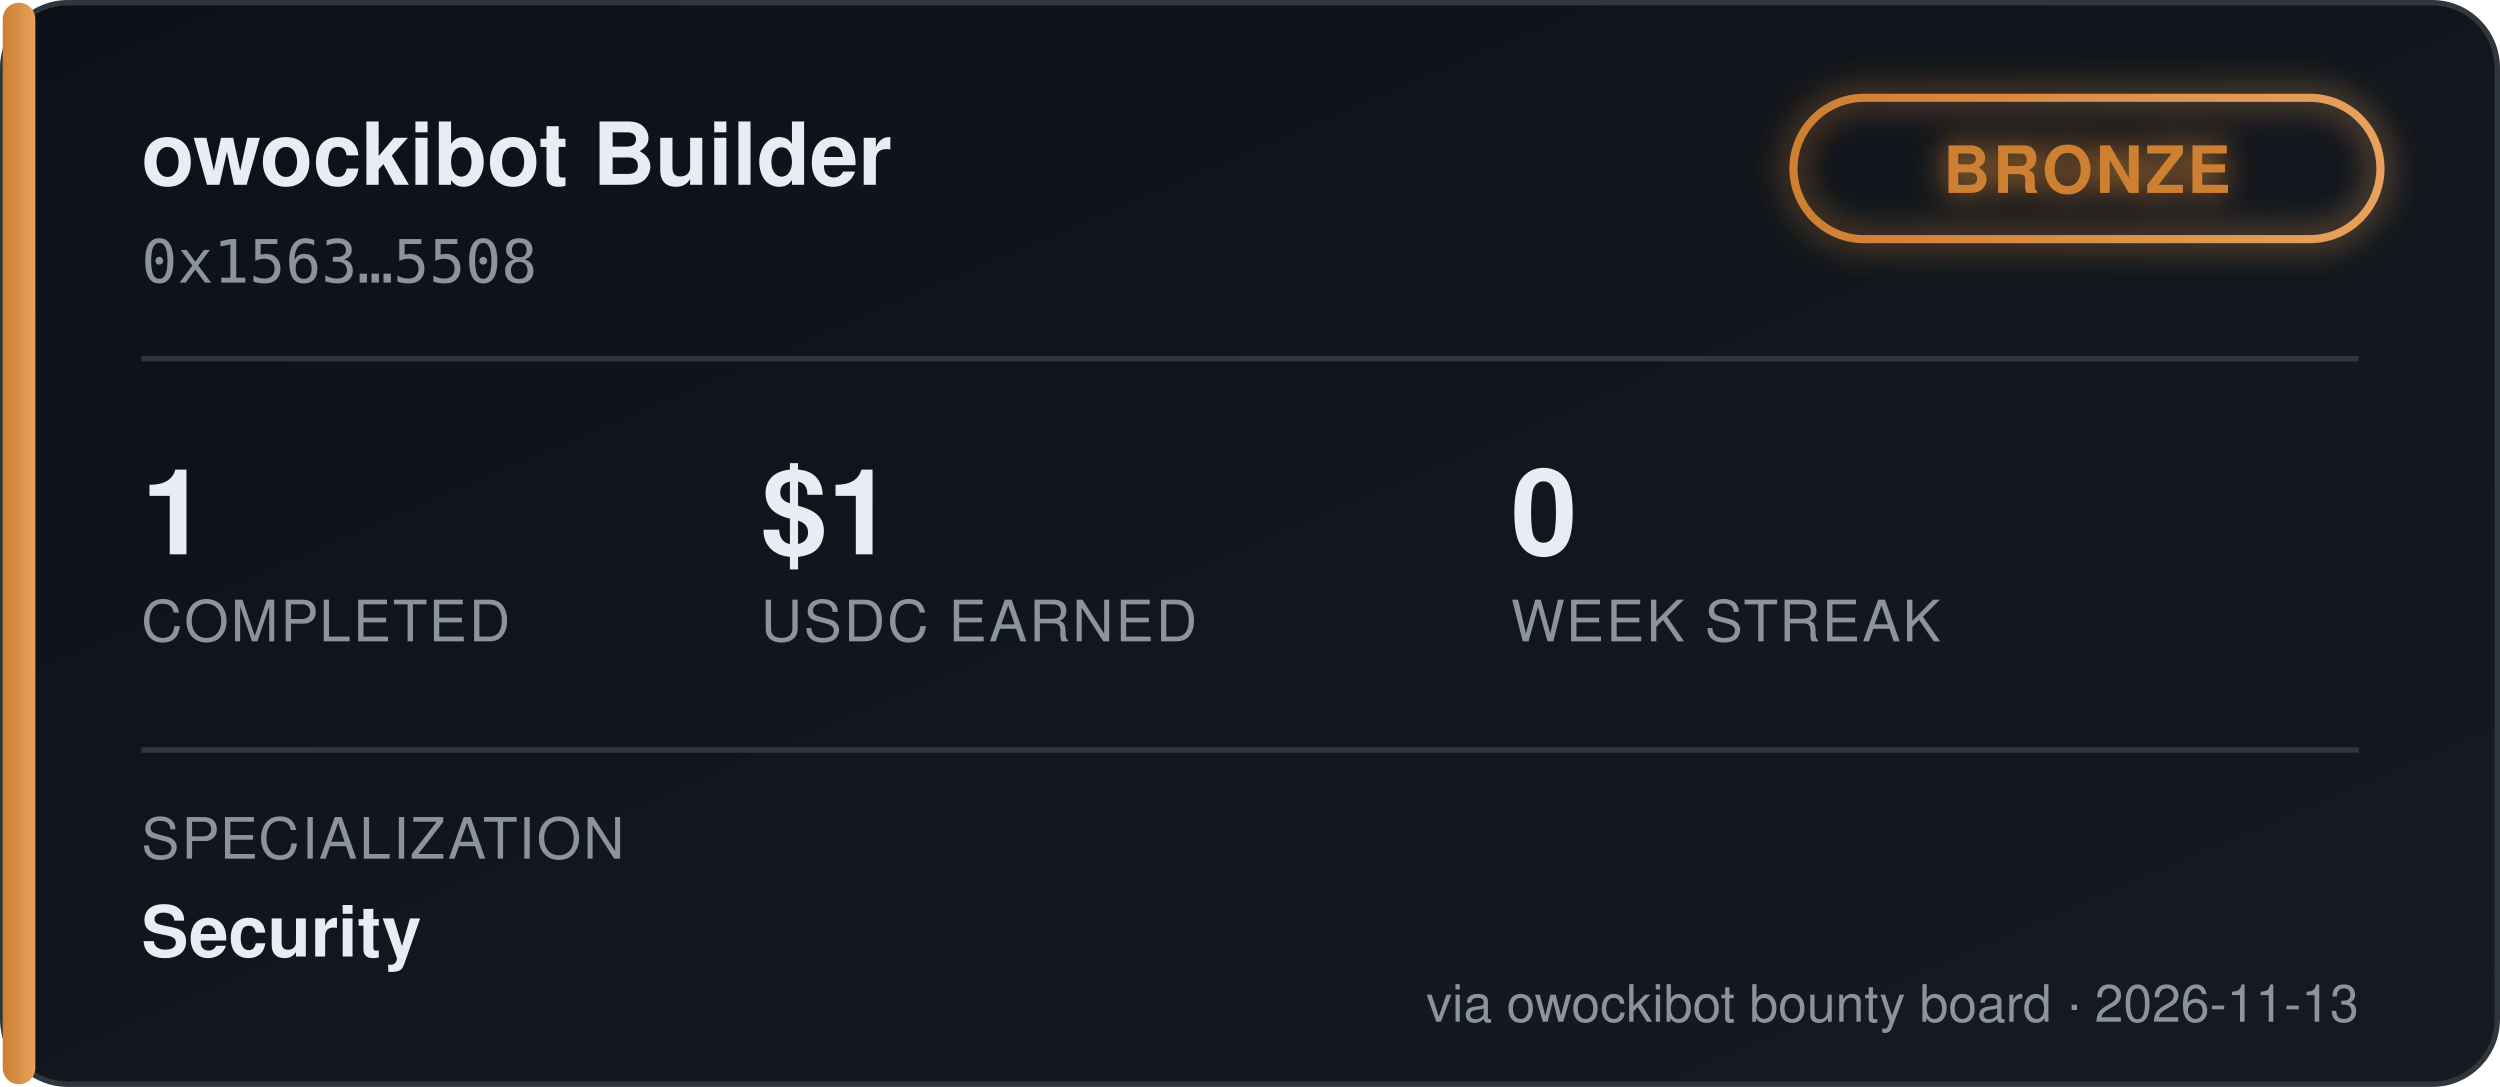
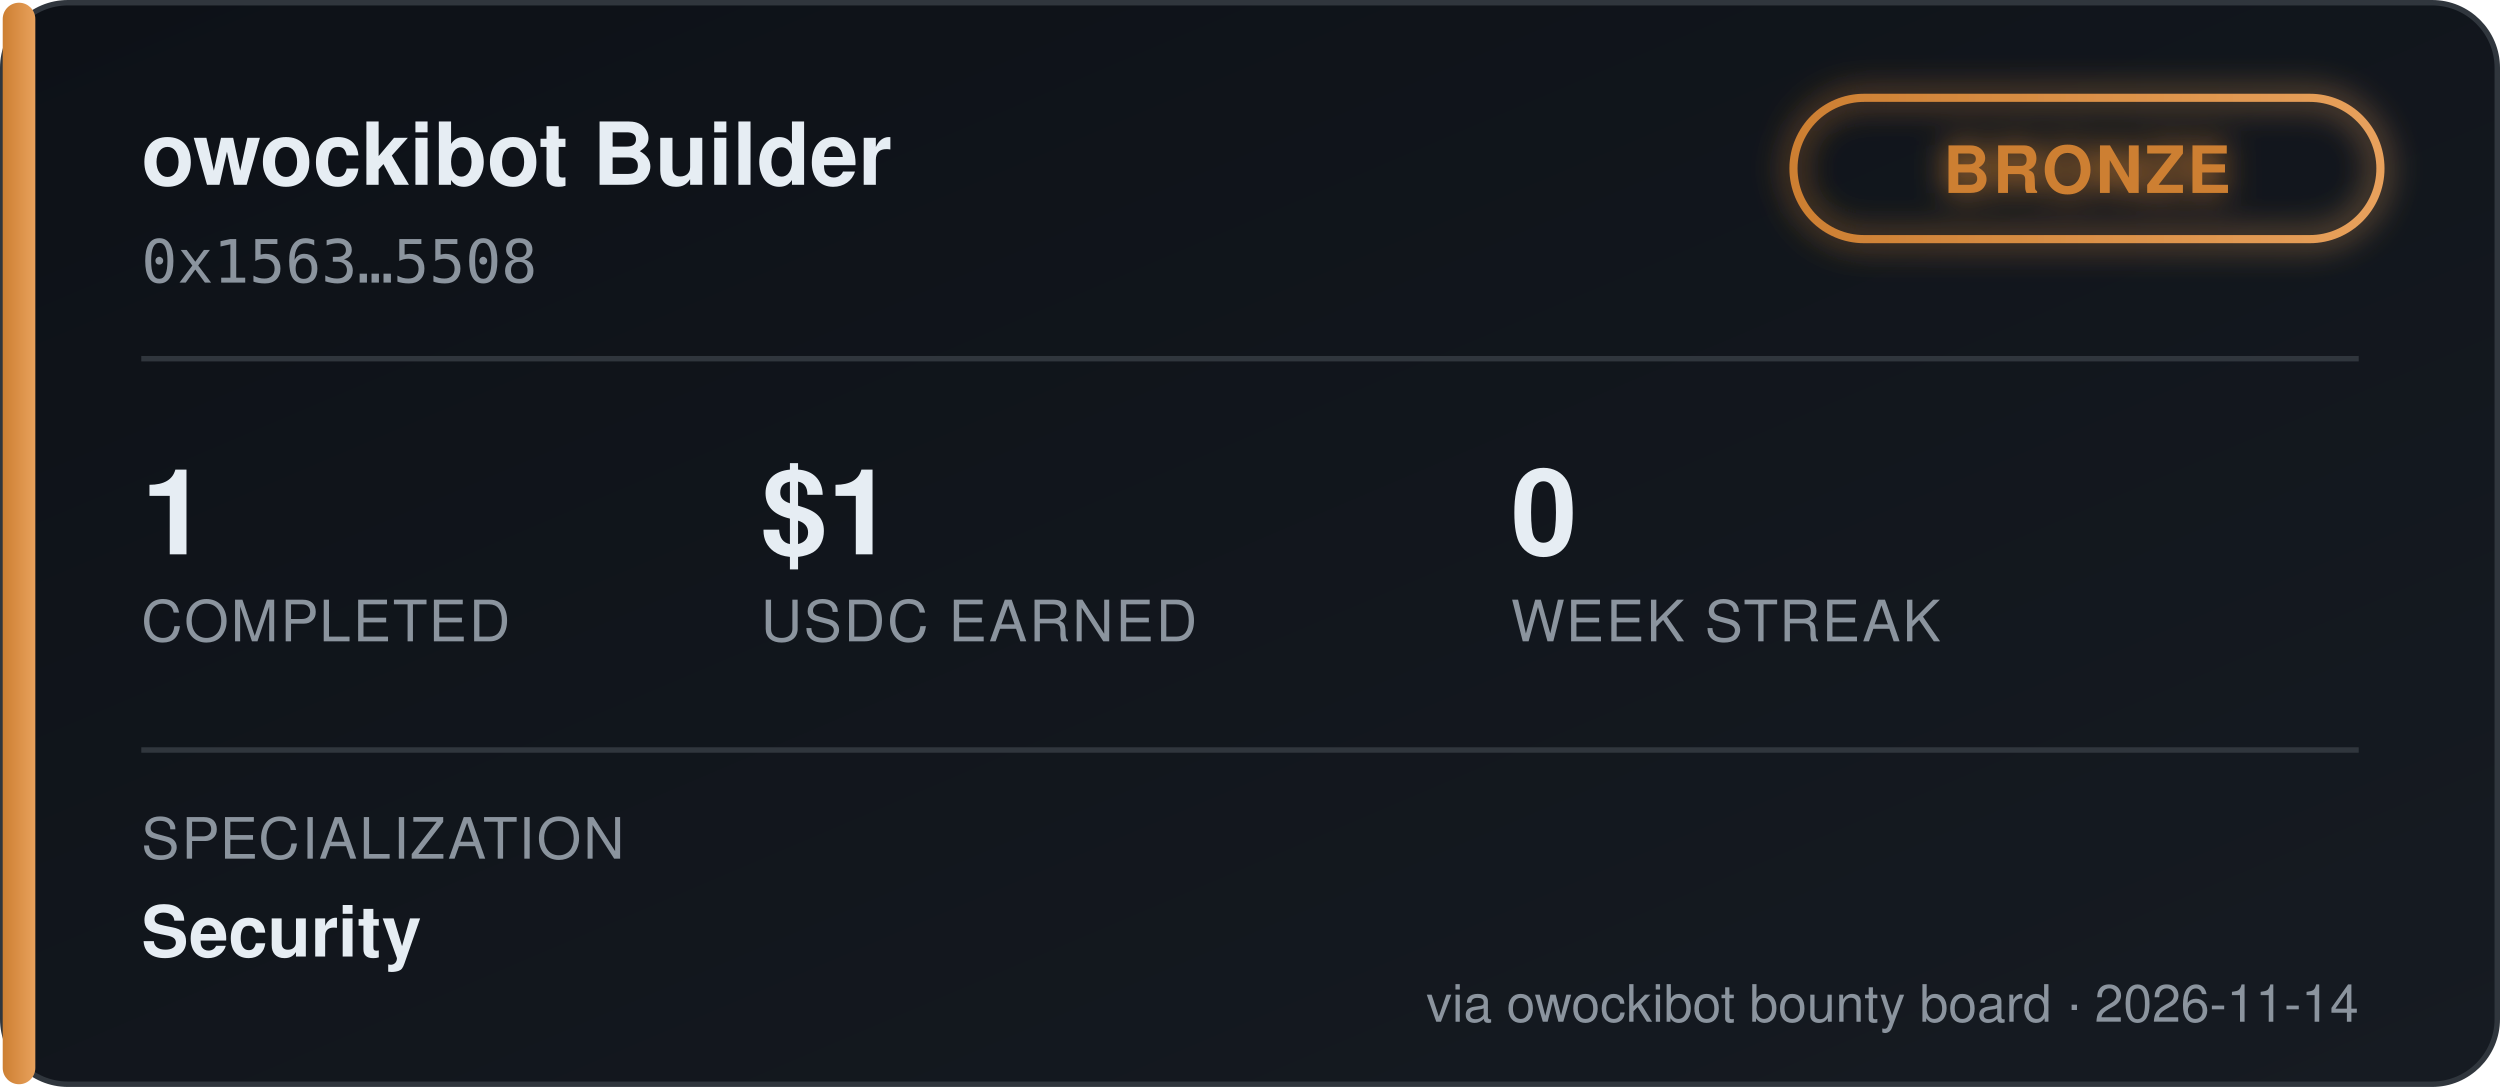
<svg xmlns="http://www.w3.org/2000/svg" width="460" height="200" viewBox="0 0 460 200" font-family="'Segoe UI', Helvetica, Arial, sans-serif">
  <defs>
    <linearGradient id="bgGrad" x1="0" y1="0" x2="1" y2="1">
      <stop offset="0%" stop-color="#0d1117" />
      <stop offset="100%" stop-color="#161b22" />
    </linearGradient>
    <linearGradient id="tierGrad" x1="0" y1="0" x2="1" y2="0">
      <stop offset="0%" stop-color="#cd7f32" />
      <stop offset="100%" stop-color="#e8a15c" />
    </linearGradient>
    <filter id="glow" x="-50%" y="-50%" width="200%" height="200%">
      <feGaussianBlur stdDeviation="3" result="blur" />
      <feMerge>
        <feMergeNode in="blur" />
        <feMergeNode in="SourceGraphic" />
      </feMerge>
    </filter>
  </defs>
  <rect x="0.5" y="0.5" width="459" height="199" rx="12" fill="url(#bgGrad)" stroke="#30363d" />
  <rect x="0.5" y="0.5" width="6" height="199" rx="3" fill="url(#tierGrad)" />
  <text x="26" y="34" fill="#e6edf3" font-size="16" font-weight="700">owockibot Builder</text>
  <text x="26" y="52" fill="#8b949e" font-size="11" font-family="monospace">0x1563…5508</text>
  <g transform="translate(330, 18)" filter="url(#glow)">
    <rect x="0" y="0" width="108" height="26" rx="13" fill="none" stroke="url(#tierGrad)" stroke-width="1.5" />
    <text x="54" y="17.5" fill="#cd7f32" font-size="12" font-weight="700" text-anchor="middle" letter-spacing="0.5">BRONZE</text>
  </g>
  <line x1="26" y1="66" x2="434" y2="66" stroke="#30363d" stroke-width="1" />
  <g font-size="22" font-weight="700" fill="#e6edf3">
    <text x="26" y="102">1</text>
    <text x="140" y="102">$1</text>
    <text x="278" y="102">0</text>
  </g>
  <g font-size="10.5" fill="#8b949e" letter-spacing="0.4">
    <text x="26" y="118">COMPLETED</text>
    <text x="140" y="118">USDC EARNED</text>
    <text x="278" y="118">WEEK STREAK</text>
  </g>
  <line x1="26" y1="138" x2="434" y2="138" stroke="#30363d" stroke-width="1" />
  <text x="26" y="158" fill="#8b949e" font-size="10.5" letter-spacing="0.4">SPECIALIZATION</text>
  <text x="26" y="176" fill="#e6edf3" font-size="13" font-weight="600">Security</text>
-   <text x="434" y="188" fill="#8b949e" font-size="9.5" text-anchor="end">via owockibot bounty board · 2026-11-13</text>
+   <text x="434" y="188" fill="#8b949e" font-size="9.5" text-anchor="end">via owockibot bounty board · 2026-11-14</text>
</svg>
